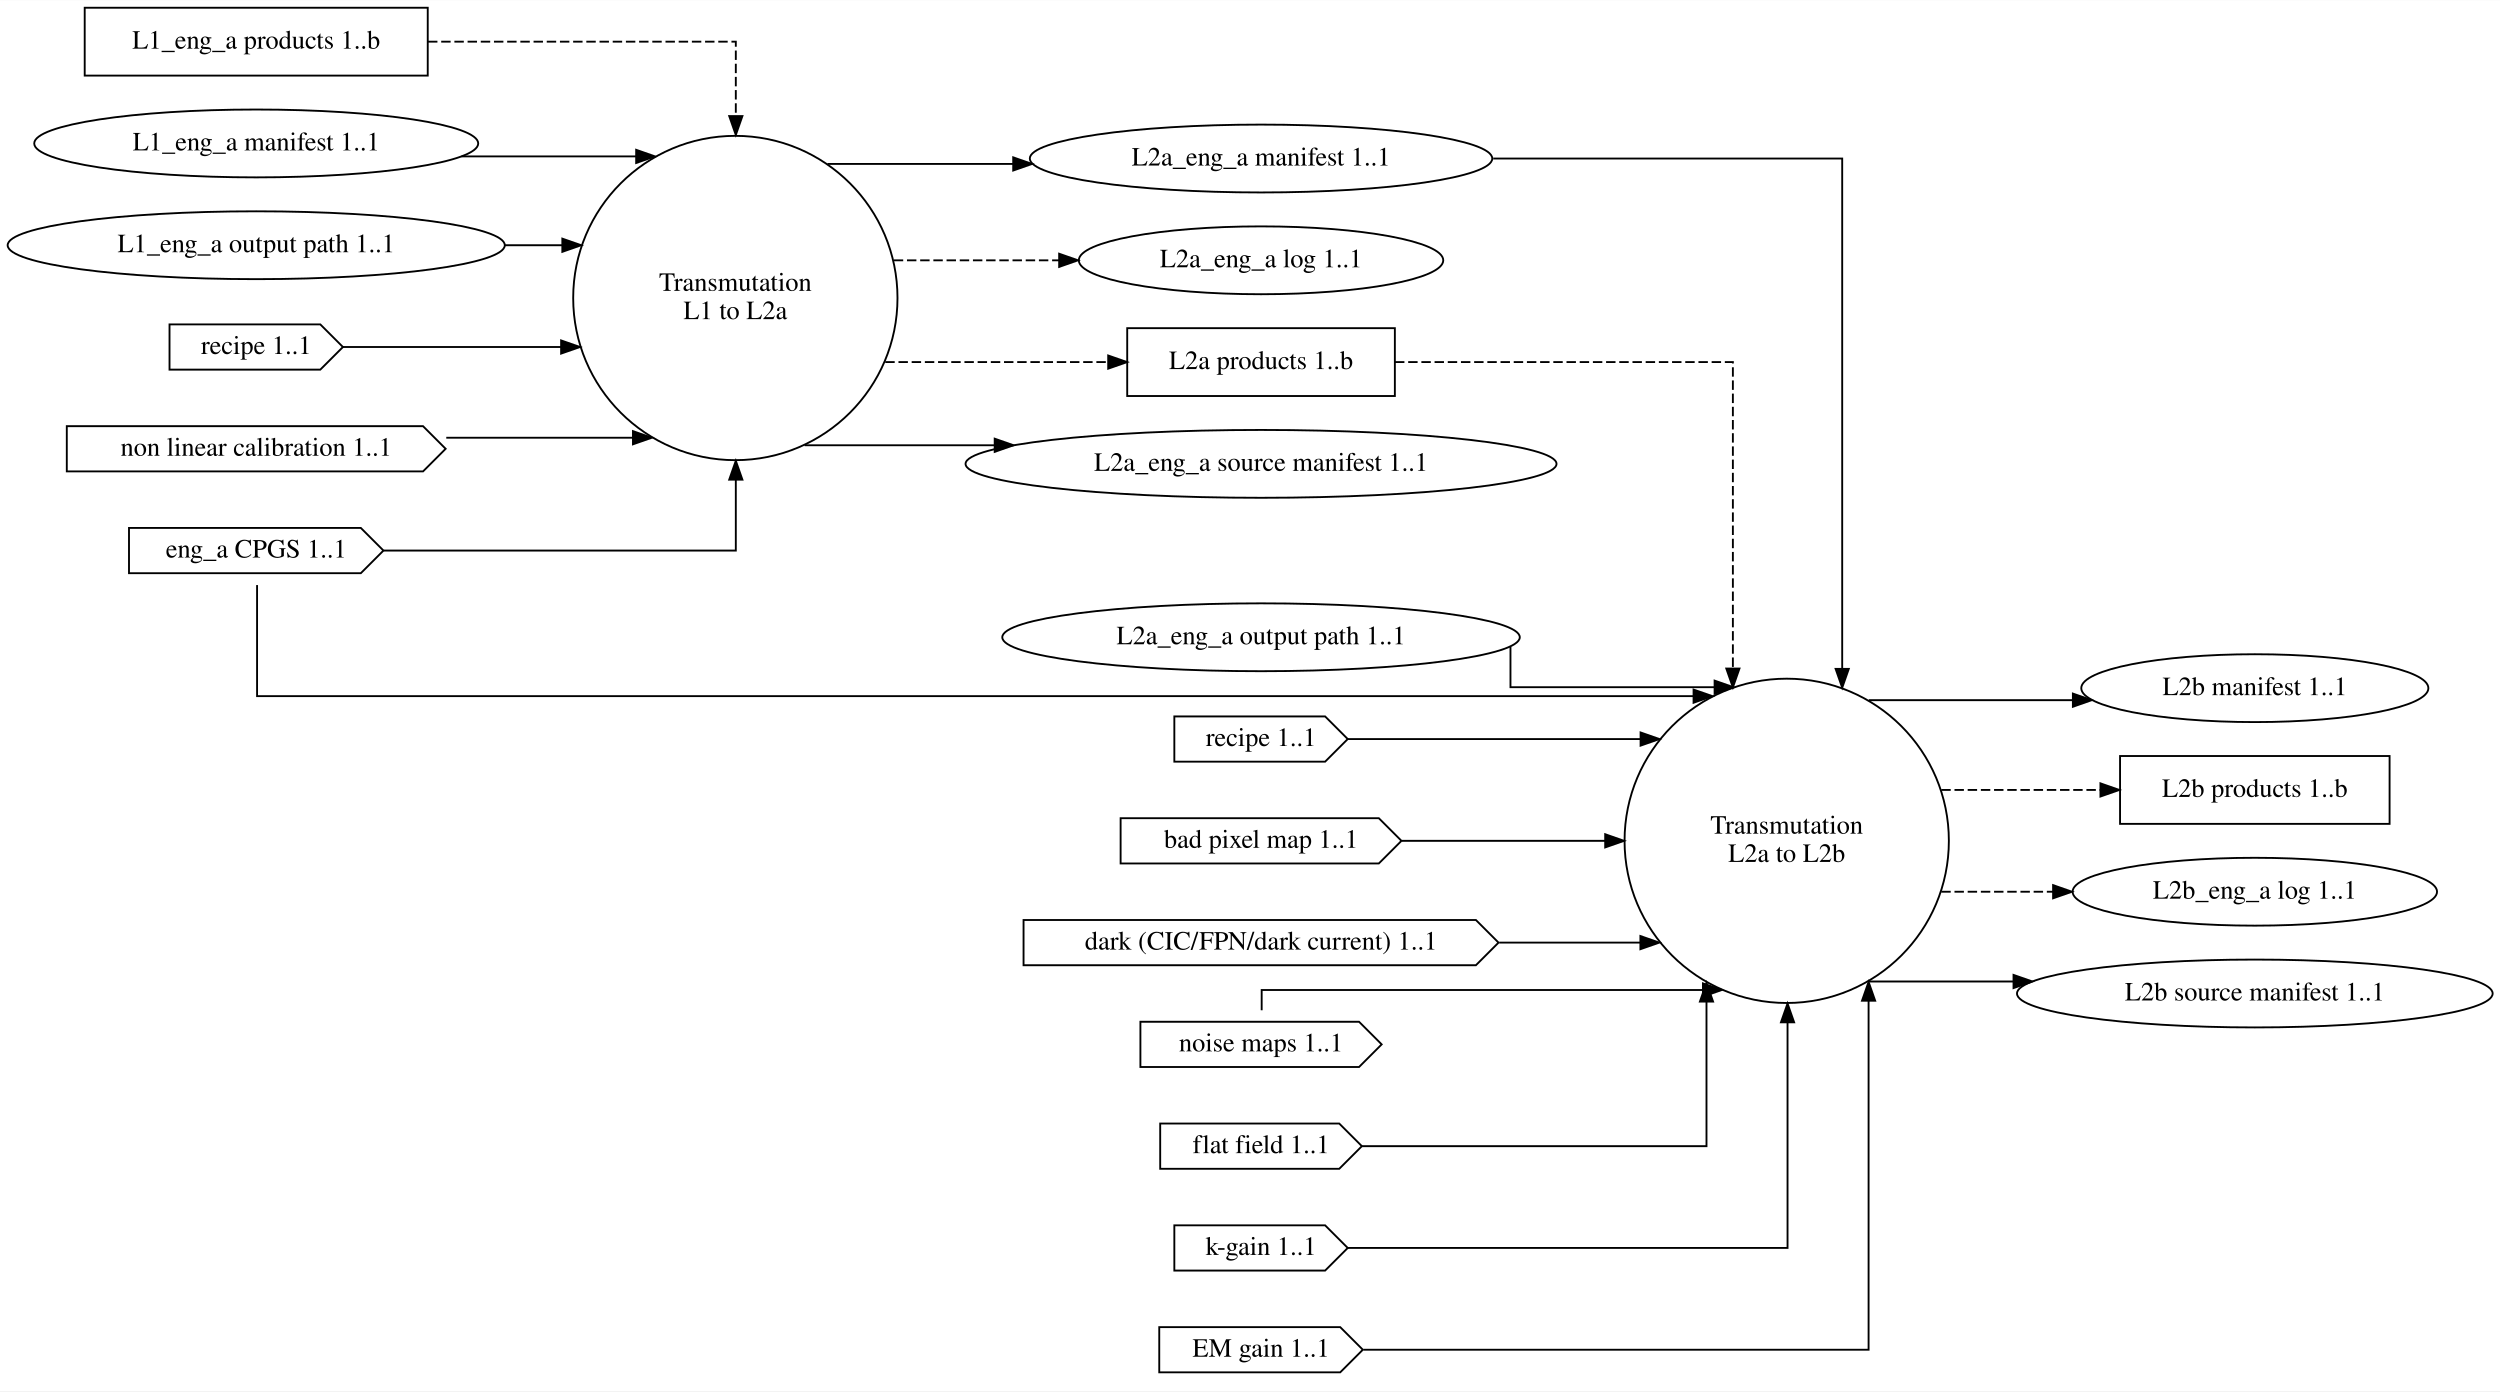
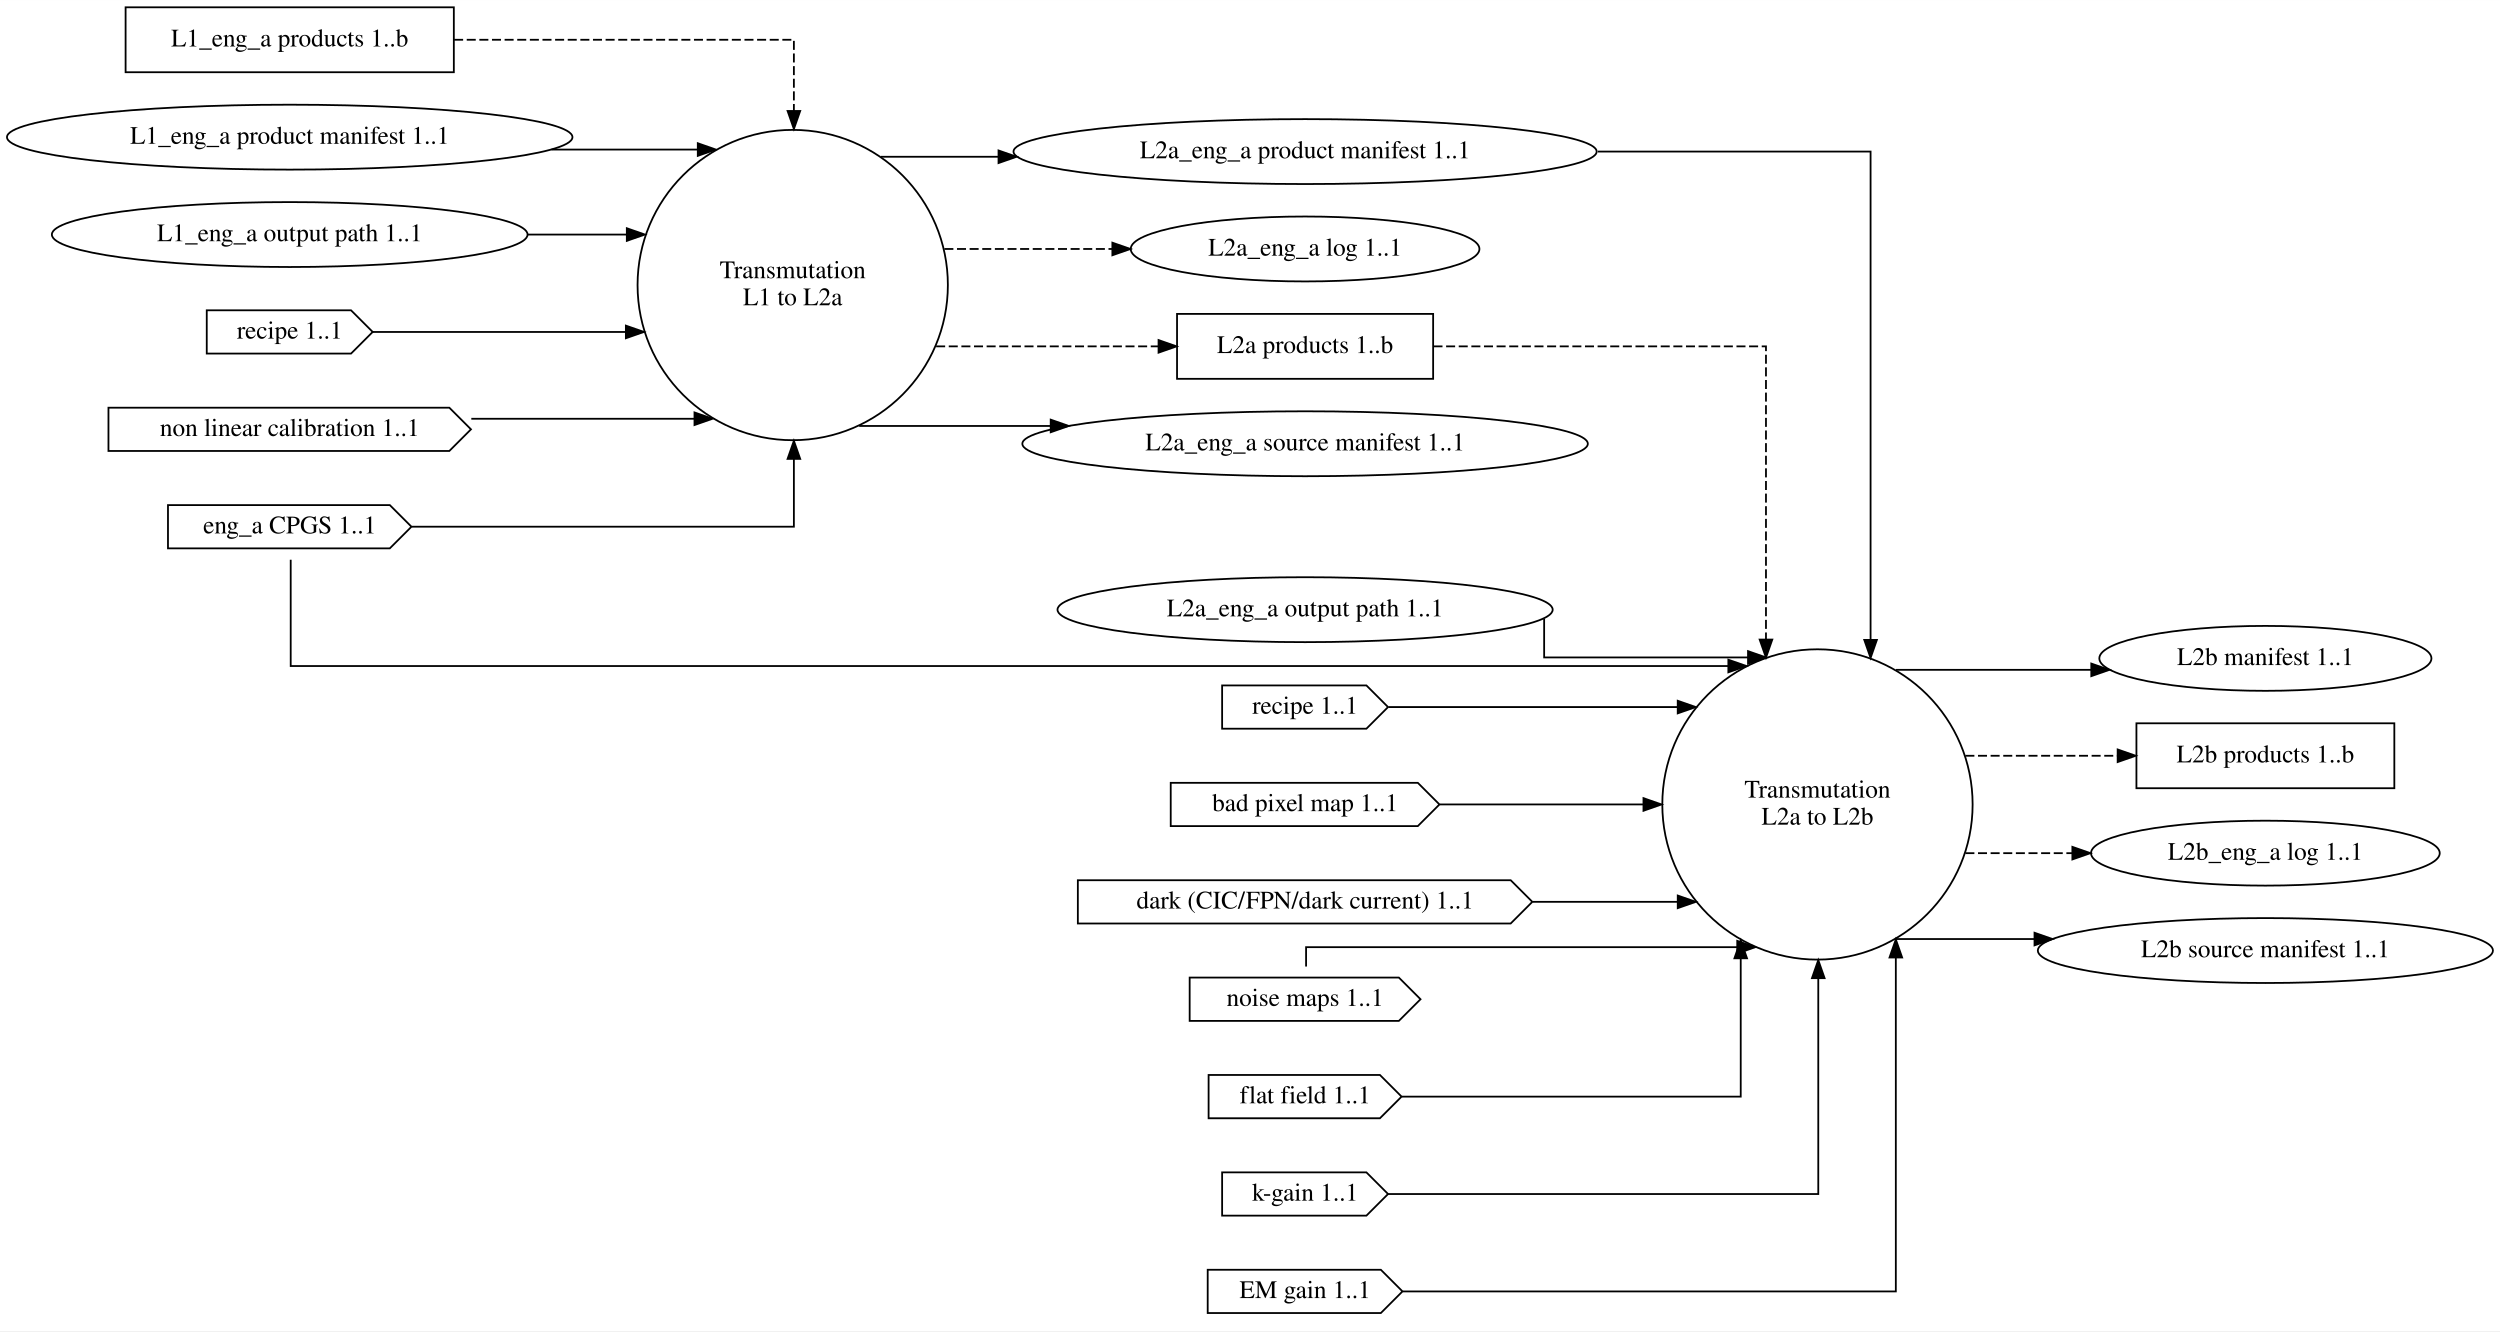
- <svg xmlns="http://www.w3.org/2000/svg" width="1326pt" height="738pt" viewBox="0.00 0.00 1326.39 738.00">
+ <svg xmlns="http://www.w3.org/2000/svg" width="1386pt" height="738pt" viewBox="0.00 0.00 1386.19 738.00">
  <g id="graph0" class="graph" transform="scale(1 1) rotate(0) translate(4 734)">
-     <polygon fill="white" stroke="transparent" points="-4,4 -4,-734 1322.39,-734 1322.39,4 -4,4" />
+     <polygon fill="white" stroke="transparent" points="-4,4 -4,-734 1382.19,-734 1382.19,4 -4,4" />
    <g id="node1" class="node">
-       <ellipse fill="none" stroke="black" cx="386.14" cy="-576" rx="86.03" ry="86.03" />
-       <text text-anchor="middle" x="386.14" y="-579.8" font-family="Times,serif" font-size="14.00">Transmutation</text>
-       <text text-anchor="middle" x="386.14" y="-564.8" font-family="Times,serif" font-size="14.00">L1 to L2a</text>
+       <ellipse fill="none" stroke="black" cx="435.54" cy="-576" rx="86.03" ry="86.03" />
+       <text text-anchor="middle" x="435.54" y="-579.8" font-family="Times,serif" font-size="14.00">Transmutation</text>
+       <text text-anchor="middle" x="435.54" y="-564.8" font-family="Times,serif" font-size="14.00">L1 to L2a</text>
    </g>
    <g id="node9" class="node">
-       <ellipse fill="none" stroke="black" cx="665.05" cy="-650" rx="122.68" ry="18" />
-       <text text-anchor="middle" x="665.05" y="-646.3" font-family="Times,serif" font-size="14.00">L2a_eng_a manifest 1..1</text>
+       <ellipse fill="none" stroke="black" cx="719.64" cy="-650" rx="161.67" ry="18" />
+       <text text-anchor="middle" x="719.64" y="-646.3" font-family="Times,serif" font-size="14.00">L2a_eng_a product manifest 1..1</text>
    </g>
    <g id="edge9" class="edge">
-       <path fill="none" stroke="black" d="M435.04,-647.13C435.04,-647.13 533.56,-647.13 533.56,-647.13" />
-       <polygon fill="black" stroke="black" points="533.56,-650.63 543.56,-647.13 533.56,-643.63 533.56,-650.63" />
+       <path fill="none" stroke="black" d="M484.38,-647.13C484.38,-647.13 549.66,-647.13 549.66,-647.13" />
+       <polygon fill="black" stroke="black" points="549.66,-650.63 559.66,-647.13 549.66,-643.63 549.66,-650.63" />
    </g>
    <g id="node10" class="node">
-       <ellipse fill="none" stroke="black" cx="665.05" cy="-596" rx="96.68" ry="18" />
-       <text text-anchor="middle" x="665.05" y="-592.3" font-family="Times,serif" font-size="14.00">L2a_eng_a log 1..1</text>
+       <ellipse fill="none" stroke="black" cx="719.64" cy="-596" rx="96.68" ry="18" />
+       <text text-anchor="middle" x="719.64" y="-592.3" font-family="Times,serif" font-size="14.00">L2a_eng_a log 1..1</text>
    </g>
    <g id="edge8" class="edge">
-       <path fill="none" stroke="black" stroke-dasharray="5,2" d="M470.2,-596C470.2,-596 557.94,-596 557.94,-596" />
-       <polygon fill="black" stroke="black" points="557.94,-599.5 567.94,-596 557.94,-592.5 557.94,-599.5" />
+       <path fill="none" stroke="black" stroke-dasharray="5,2" d="M519.63,-596C519.63,-596 612.78,-596 612.78,-596" />
+       <polygon fill="black" stroke="black" points="612.78,-599.5 622.78,-596 612.78,-592.5 612.78,-599.5" />
    </g>
    <g id="node11" class="node">
-       <polygon fill="none" stroke="black" points="736.05,-560 594.05,-560 594.05,-524 736.05,-524 736.05,-560" />
-       <text text-anchor="middle" x="665.05" y="-538.3" font-family="Times,serif" font-size="14.00">L2a products 1..b</text>
+       <polygon fill="none" stroke="black" points="790.64,-560 648.64,-560 648.64,-524 790.64,-524 790.64,-560" />
+       <text text-anchor="middle" x="719.64" y="-538.3" font-family="Times,serif" font-size="14.00">L2a products 1..b</text>
    </g>
    <g id="edge7" class="edge">
-       <path fill="none" stroke="black" stroke-dasharray="5,2" d="M465.69,-542C465.69,-542 583.96,-542 583.96,-542" />
-       <polygon fill="black" stroke="black" points="583.96,-545.5 593.96,-542 583.96,-538.5 583.96,-545.5" />
+       <path fill="none" stroke="black" stroke-dasharray="5,2" d="M515.06,-542C515.06,-542 638.39,-542 638.39,-542" />
+       <polygon fill="black" stroke="black" points="638.39,-545.5 648.39,-542 638.39,-538.5 638.39,-545.5" />
    </g>
    <g id="node23" class="node">
-       <ellipse fill="none" stroke="black" cx="665.05" cy="-488" rx="156.77" ry="18" />
-       <text text-anchor="middle" x="665.05" y="-484.3" font-family="Times,serif" font-size="14.00">L2a_eng_a source manifest 1..1</text>
+       <ellipse fill="none" stroke="black" cx="719.64" cy="-488" rx="156.77" ry="18" />
+       <text text-anchor="middle" x="719.64" y="-484.3" font-family="Times,serif" font-size="14.00">L2a_eng_a source manifest 1..1</text>
    </g>
    <g id="edge24" class="edge">
-       <path fill="none" stroke="black" d="M422.89,-497.87C422.89,-497.87 523.74,-497.87 523.74,-497.87" />
-       <polygon fill="black" stroke="black" points="523.74,-501.37 533.74,-497.87 523.74,-494.37 523.74,-501.37" />
+       <path fill="none" stroke="black" d="M472.39,-497.87C472.39,-497.87 578.59,-497.87 578.59,-497.87" />
+       <polygon fill="black" stroke="black" points="578.59,-501.37 588.59,-497.87 578.59,-494.37 578.59,-501.37" />
    </g>
    <g id="node2" class="node">
-       <ellipse fill="none" stroke="black" cx="943.95" cy="-288" rx="86.03" ry="86.03" />
-       <text text-anchor="middle" x="943.95" y="-291.8" font-family="Times,serif" font-size="14.00">Transmutation</text>
-       <text text-anchor="middle" x="943.95" y="-276.8" font-family="Times,serif" font-size="14.00">L2a to L2b</text>
+       <ellipse fill="none" stroke="black" cx="1003.74" cy="-288" rx="86.03" ry="86.03" />
+       <text text-anchor="middle" x="1003.74" y="-291.8" font-family="Times,serif" font-size="14.00">Transmutation</text>
+       <text text-anchor="middle" x="1003.74" y="-276.8" font-family="Times,serif" font-size="14.00">L2a to L2b</text>
    </g>
    <g id="node20" class="node">
-       <ellipse fill="none" stroke="black" cx="1192.31" cy="-369" rx="92.08" ry="18" />
-       <text text-anchor="middle" x="1192.31" y="-365.3" font-family="Times,serif" font-size="14.00">L2b manifest 1..1</text>
+       <ellipse fill="none" stroke="black" cx="1252.1" cy="-369" rx="92.08" ry="18" />
+       <text text-anchor="middle" x="1252.1" y="-365.3" font-family="Times,serif" font-size="14.00">L2b manifest 1..1</text>
    </g>
    <g id="edge23" class="edge">
-       <path fill="none" stroke="black" d="M987.49,-362.63C987.49,-362.63 1095.78,-362.63 1095.78,-362.63" />
-       <polygon fill="black" stroke="black" points="1095.78,-366.13 1105.78,-362.63 1095.78,-359.13 1095.78,-366.13" />
+       <path fill="none" stroke="black" d="M1047.29,-362.63C1047.29,-362.63 1155.57,-362.63 1155.57,-362.63" />
+       <polygon fill="black" stroke="black" points="1155.57,-366.13 1165.57,-362.63 1155.57,-359.13 1155.57,-366.13" />
    </g>
    <g id="node21" class="node">
-       <polygon fill="none" stroke="black" points="1263.81,-333 1120.81,-333 1120.81,-297 1263.81,-297 1263.81,-333" />
-       <text text-anchor="middle" x="1192.31" y="-311.3" font-family="Times,serif" font-size="14.00">L2b products 1..b</text>
+       <polygon fill="none" stroke="black" points="1323.6,-333 1180.6,-333 1180.6,-297 1323.6,-297 1323.6,-333" />
+       <text text-anchor="middle" x="1252.1" y="-311.3" font-family="Times,serif" font-size="14.00">L2b products 1..b</text>
    </g>
    <g id="edge21" class="edge">
-       <path fill="none" stroke="black" stroke-dasharray="5,2" d="M1025.96,-315C1025.96,-315 1110.4,-315 1110.4,-315" />
-       <polygon fill="black" stroke="black" points="1110.4,-318.5 1120.4,-315 1110.4,-311.5 1110.4,-318.5" />
+       <path fill="none" stroke="black" stroke-dasharray="5,2" d="M1085.75,-315C1085.75,-315 1170.19,-315 1170.19,-315" />
+       <polygon fill="black" stroke="black" points="1170.19,-318.5 1180.19,-315 1170.19,-311.5 1170.19,-318.5" />
    </g>
    <g id="node22" class="node">
-       <ellipse fill="none" stroke="black" cx="1192.31" cy="-261" rx="96.68" ry="18" />
-       <text text-anchor="middle" x="1192.31" y="-257.3" font-family="Times,serif" font-size="14.00">L2b_eng_a log 1..1</text>
+       <ellipse fill="none" stroke="black" cx="1252.1" cy="-261" rx="96.68" ry="18" />
+       <text text-anchor="middle" x="1252.1" y="-257.3" font-family="Times,serif" font-size="14.00">L2b_eng_a log 1..1</text>
    </g>
    <g id="edge22" class="edge">
-       <path fill="none" stroke="black" stroke-dasharray="5,2" d="M1025.96,-261C1025.96,-261 1085.28,-261 1085.28,-261" />
-       <polygon fill="black" stroke="black" points="1085.28,-264.5 1095.28,-261 1085.28,-257.5 1085.28,-264.5" />
+       <path fill="none" stroke="black" stroke-dasharray="5,2" d="M1085.75,-261C1085.75,-261 1145.08,-261 1145.08,-261" />
+       <polygon fill="black" stroke="black" points="1145.08,-264.5 1155.08,-261 1145.08,-257.5 1145.08,-264.5" />
    </g>
    <g id="node24" class="node">
-       <ellipse fill="none" stroke="black" cx="1192.31" cy="-207" rx="126.18" ry="18" />
-       <text text-anchor="middle" x="1192.31" y="-203.3" font-family="Times,serif" font-size="14.00">L2b source manifest 1..1</text>
+       <ellipse fill="none" stroke="black" cx="1252.1" cy="-207" rx="126.18" ry="18" />
+       <text text-anchor="middle" x="1252.1" y="-203.3" font-family="Times,serif" font-size="14.00">L2b source manifest 1..1</text>
    </g>
    <g id="edge25" class="edge">
-       <path fill="none" stroke="black" d="M987.49,-213.37C987.49,-213.37 1064.29,-213.37 1064.29,-213.37" />
-       <polygon fill="black" stroke="black" points="1064.29,-216.87 1074.29,-213.37 1064.29,-209.87 1064.29,-216.87" />
+       <path fill="none" stroke="black" d="M1047.29,-213.37C1047.29,-213.37 1124.09,-213.37 1124.09,-213.37" />
+       <polygon fill="black" stroke="black" points="1124.09,-216.87 1134.09,-213.37 1124.09,-209.87 1124.09,-216.87" />
    </g>
    <g id="node3" class="node">
-       <polygon fill="none" stroke="black" points="222.94,-730 40.94,-730 40.94,-694 222.94,-694 222.94,-730" />
-       <text text-anchor="middle" x="131.94" y="-708.3" font-family="Times,serif" font-size="14.00">L1_eng_a products 1..b</text>
+       <polygon fill="none" stroke="black" points="247.64,-730 65.64,-730 65.64,-694 247.64,-694 247.64,-730" />
+       <text text-anchor="middle" x="156.64" y="-708.3" font-family="Times,serif" font-size="14.00">L1_eng_a products 1..b</text>
    </g>
    <g id="edge1" class="edge">
-       <path fill="none" stroke="black" stroke-dasharray="5,2" d="M223.08,-712C296.1,-712 386.39,-712 386.39,-712 386.39,-712 386.39,-672.52 386.39,-672.52" />
-       <polygon fill="black" stroke="black" points="389.89,-672.52 386.39,-662.52 382.89,-672.52 389.89,-672.52" />
+       <path fill="none" stroke="black" stroke-dasharray="5,2" d="M247.79,-712C329.36,-712 436.19,-712 436.19,-712 436.19,-712 436.19,-672.52 436.19,-672.52" />
+       <polygon fill="black" stroke="black" points="439.69,-672.52 436.19,-662.52 432.69,-672.52 439.69,-672.52" />
    </g>
    <g id="node4" class="node">
-       <ellipse fill="none" stroke="black" cx="131.94" cy="-658" rx="117.78" ry="18" />
-       <text text-anchor="middle" x="131.94" y="-654.3" font-family="Times,serif" font-size="14.00">L1_eng_a manifest 1..1</text>
+       <ellipse fill="none" stroke="black" cx="156.64" cy="-658" rx="156.77" ry="18" />
+       <text text-anchor="middle" x="156.64" y="-654.3" font-family="Times,serif" font-size="14.00">L1_eng_a product manifest 1..1</text>
    </g>
    <g id="edge2" class="edge">
-       <path fill="none" stroke="black" d="M240.85,-651.13C240.85,-651.13 333.52,-651.13 333.52,-651.13" />
-       <polygon fill="black" stroke="black" points="333.52,-654.63 343.52,-651.13 333.52,-647.63 333.52,-654.63" />
+       <path fill="none" stroke="black" d="M301.81,-651.13C301.81,-651.13 382.91,-651.13 382.91,-651.13" />
+       <polygon fill="black" stroke="black" points="382.91,-654.63 392.91,-651.13 382.91,-647.63 382.91,-654.63" />
    </g>
    <g id="node5" class="node">
-       <polygon fill="none" stroke="black" points="187.44,-454 64.44,-454 64.44,-430 187.44,-430 199.44,-442 187.44,-454" />
-       <text text-anchor="middle" x="131.94" y="-438.3" font-family="Times,serif" font-size="14.00">eng_a CPGS 1..1</text>
+       <polygon fill="none" stroke="black" points="212.14,-454 89.14,-454 89.14,-430 212.14,-430 224.14,-442 212.14,-454" />
+       <text text-anchor="middle" x="156.64" y="-438.3" font-family="Times,serif" font-size="14.00">eng_a CPGS 1..1</text>
    </g>
    <g id="edge3" class="edge">
-       <path fill="none" stroke="black" d="M199.46,-442C274.84,-442 386.39,-442 386.39,-442 386.39,-442 386.39,-479.62 386.39,-479.62" />
-       <polygon fill="black" stroke="black" points="382.89,-479.62 386.39,-489.62 389.89,-479.62 382.89,-479.62" />
+       <path fill="none" stroke="black" d="M224.31,-442C307.04,-442 436.19,-442 436.19,-442 436.19,-442 436.19,-479.62 436.19,-479.62" />
+       <polygon fill="black" stroke="black" points="432.69,-479.62 436.19,-489.62 439.69,-479.62 432.69,-479.62" />
    </g>
    <g id="edge12" class="edge">
-       <path fill="none" stroke="black" d="M132.39,-423.69C132.39,-400.85 132.39,-364.76 132.39,-364.76 132.39,-364.76 894.53,-364.76 894.53,-364.76" />
-       <polygon fill="black" stroke="black" points="894.53,-368.26 904.53,-364.76 894.53,-361.26 894.53,-368.26" />
+       <path fill="none" stroke="black" d="M157.19,-423.69C157.19,-400.85 157.19,-364.76 157.19,-364.76 157.19,-364.76 954.33,-364.76 954.33,-364.76" />
+       <polygon fill="black" stroke="black" points="954.33,-368.26 964.33,-364.76 954.33,-361.26 954.33,-368.26" />
    </g>
    <g id="node6" class="node">
-       <ellipse fill="none" stroke="black" cx="131.94" cy="-604" rx="131.88" ry="18" />
-       <text text-anchor="middle" x="131.94" y="-600.3" font-family="Times,serif" font-size="14.00">L1_eng_a output path 1..1</text>
+       <ellipse fill="none" stroke="black" cx="156.64" cy="-604" rx="131.88" ry="18" />
+       <text text-anchor="middle" x="156.64" y="-600.3" font-family="Times,serif" font-size="14.00">L1_eng_a output path 1..1</text>
    </g>
    <g id="edge4" class="edge">
-       <path fill="none" stroke="black" d="M263.88,-604C263.88,-604 294.35,-604 294.35,-604" />
-       <polygon fill="black" stroke="black" points="294.35,-607.5 304.35,-604 294.35,-600.5 294.35,-607.5" />
+       <path fill="none" stroke="black" d="M288.74,-604C288.74,-604 343.56,-604 343.56,-604" />
+       <polygon fill="black" stroke="black" points="343.56,-607.5 353.56,-604 343.56,-600.5 343.56,-607.5" />
    </g>
    <g id="node7" class="node">
-       <polygon fill="none" stroke="black" points="165.94,-562 85.94,-562 85.94,-538 165.94,-538 177.94,-550 165.94,-562" />
-       <text text-anchor="middle" x="131.94" y="-546.3" font-family="Times,serif" font-size="14.00">recipe 1..1</text>
+       <polygon fill="none" stroke="black" points="190.64,-562 110.64,-562 110.64,-538 190.64,-538 202.64,-550 190.64,-562" />
+       <text text-anchor="middle" x="156.64" y="-546.3" font-family="Times,serif" font-size="14.00">recipe 1..1</text>
    </g>
    <g id="edge5" class="edge">
-       <path fill="none" stroke="black" d="M177.97,-550C177.97,-550 293.7,-550 293.7,-550" />
-       <polygon fill="black" stroke="black" points="293.7,-553.5 303.7,-550 293.7,-546.5 293.7,-553.5" />
+       <path fill="none" stroke="black" d="M202.69,-550C202.69,-550 343.04,-550 343.04,-550" />
+       <polygon fill="black" stroke="black" points="343.04,-553.5 353.04,-550 343.04,-546.5 343.04,-553.5" />
    </g>
    <g id="node8" class="node">
-       <polygon fill="none" stroke="black" points="220.44,-508 31.44,-508 31.44,-484 220.44,-484 232.44,-496 220.44,-508" />
-       <text text-anchor="middle" x="131.94" y="-492.3" font-family="Times,serif" font-size="14.00">non linear calibration 1..1</text>
+       <polygon fill="none" stroke="black" points="245.14,-508 56.14,-508 56.14,-484 245.14,-484 257.14,-496 245.14,-508" />
+       <text text-anchor="middle" x="156.64" y="-492.3" font-family="Times,serif" font-size="14.00">non linear calibration 1..1</text>
    </g>
    <g id="edge6" class="edge">
-       <path fill="none" stroke="black" d="M232.77,-501.87C232.77,-501.87 331.82,-501.87 331.82,-501.87" />
-       <polygon fill="black" stroke="black" points="331.82,-505.37 341.82,-501.87 331.82,-498.37 331.82,-505.37" />
+       <path fill="none" stroke="black" d="M257.33,-501.87C257.33,-501.87 381.08,-501.87 381.08,-501.87" />
+       <polygon fill="black" stroke="black" points="381.08,-505.37 391.08,-501.87 381.08,-498.37 381.08,-505.37" />
    </g>
    <g id="edge11" class="edge">
-       <path fill="none" stroke="black" d="M788.24,-650C874.13,-650 973.39,-650 973.39,-650 973.39,-650 973.39,-379.24 973.39,-379.24" />
-       <polygon fill="black" stroke="black" points="976.89,-379.24 973.39,-369.24 969.89,-379.24 976.89,-379.24" />
+       <path fill="none" stroke="black" d="M881.93,-650C958.43,-650 1033.19,-650 1033.19,-650 1033.19,-650 1033.19,-379.24 1033.19,-379.24" />
+       <polygon fill="black" stroke="black" points="1036.69,-379.24 1033.19,-369.24 1029.69,-379.24 1036.69,-379.24" />
    </g>
    <g id="edge10" class="edge">
-       <path fill="none" stroke="black" stroke-dasharray="5,2" d="M736.12,-542C810.13,-542 915.39,-542 915.39,-542 915.39,-542 915.39,-379.42 915.39,-379.42" />
-       <polygon fill="black" stroke="black" points="918.89,-379.42 915.39,-369.42 911.89,-379.42 918.89,-379.42" />
+       <path fill="none" stroke="black" stroke-dasharray="5,2" d="M790.83,-542C866.44,-542 975.19,-542 975.19,-542 975.19,-542 975.19,-379.42 975.19,-379.42" />
+       <polygon fill="black" stroke="black" points="978.69,-379.42 975.19,-369.42 971.69,-379.42 978.69,-379.42" />
    </g>
    <g id="node12" class="node">
-       <ellipse fill="none" stroke="black" cx="665.05" cy="-396" rx="137.28" ry="18" />
-       <text text-anchor="middle" x="665.05" y="-392.3" font-family="Times,serif" font-size="14.00">L2a_eng_a output path 1..1</text>
+       <ellipse fill="none" stroke="black" cx="719.64" cy="-396" rx="137.28" ry="18" />
+       <text text-anchor="middle" x="719.64" y="-392.3" font-family="Times,serif" font-size="14.00">L2a_eng_a output path 1..1</text>
    </g>
    <g id="edge13" class="edge">
-       <path fill="none" stroke="black" d="M797.39,-390.89C797.39,-383.2 797.39,-369.51 797.39,-369.51 797.39,-369.51 905.69,-369.51 905.69,-369.51" />
-       <polygon fill="black" stroke="black" points="905.69,-373.01 915.69,-369.51 905.69,-366.01 905.69,-373.01" />
+       <path fill="none" stroke="black" d="M852.19,-390.89C852.19,-383.2 852.19,-369.51 852.19,-369.51 852.19,-369.51 965.24,-369.51 965.24,-369.51" />
+       <polygon fill="black" stroke="black" points="965.24,-373.01 975.24,-369.51 965.24,-366.01 965.24,-373.01" />
    </g>
    <g id="node13" class="node">
-       <polygon fill="none" stroke="black" points="699.05,-354 619.05,-354 619.05,-330 699.05,-330 711.05,-342 699.05,-354" />
-       <text text-anchor="middle" x="665.05" y="-338.3" font-family="Times,serif" font-size="14.00">recipe 1..1</text>
+       <polygon fill="none" stroke="black" points="753.64,-354 673.64,-354 673.64,-330 753.64,-330 765.64,-342 753.64,-354" />
+       <text text-anchor="middle" x="719.64" y="-338.3" font-family="Times,serif" font-size="14.00">recipe 1..1</text>
    </g>
    <g id="edge14" class="edge">
-       <path fill="none" stroke="black" d="M711.1,-342C711.1,-342 866.42,-342 866.42,-342" />
-       <polygon fill="black" stroke="black" points="866.42,-345.5 876.42,-342 866.42,-338.5 866.42,-345.5" />
+       <path fill="none" stroke="black" d="M765.92,-342C765.92,-342 926.26,-342 926.26,-342" />
+       <polygon fill="black" stroke="black" points="926.26,-345.5 936.26,-342 926.26,-338.5 926.26,-345.5" />
    </g>
    <g id="node14" class="node">
-       <polygon fill="none" stroke="black" points="727.55,-300 590.55,-300 590.55,-276 727.55,-276 739.55,-288 727.55,-300" />
-       <text text-anchor="middle" x="665.05" y="-284.3" font-family="Times,serif" font-size="14.00">bad pixel map 1..1</text>
+       <polygon fill="none" stroke="black" points="782.14,-300 645.14,-300 645.14,-276 782.14,-276 794.14,-288 782.14,-300" />
+       <text text-anchor="middle" x="719.64" y="-284.3" font-family="Times,serif" font-size="14.00">bad pixel map 1..1</text>
    </g>
    <g id="edge15" class="edge">
-       <path fill="none" stroke="black" d="M739.79,-288C739.79,-288 847.64,-288 847.64,-288" />
-       <polygon fill="black" stroke="black" points="847.64,-291.5 857.64,-288 847.64,-284.5 847.64,-291.5" />
+       <path fill="none" stroke="black" d="M794.29,-288C794.29,-288 907.27,-288 907.27,-288" />
+       <polygon fill="black" stroke="black" points="907.27,-291.5 917.27,-288 907.27,-284.5 907.27,-291.5" />
    </g>
    <g id="node15" class="node">
-       <polygon fill="none" stroke="black" points="779.05,-246 539.05,-246 539.05,-222 779.05,-222 791.05,-234 779.05,-246" />
-       <text text-anchor="middle" x="665.05" y="-230.3" font-family="Times,serif" font-size="14.00">dark (CIC/FPN/dark current) 1..1</text>
+       <polygon fill="none" stroke="black" points="833.64,-246 593.64,-246 593.64,-222 833.64,-222 845.64,-234 833.64,-246" />
+       <text text-anchor="middle" x="719.64" y="-230.3" font-family="Times,serif" font-size="14.00">dark (CIC/FPN/dark current) 1..1</text>
    </g>
    <g id="edge16" class="edge">
-       <path fill="none" stroke="black" d="M791.44,-234C791.44,-234 866.32,-234 866.32,-234" />
-       <polygon fill="black" stroke="black" points="866.32,-237.5 876.32,-234 866.32,-230.5 866.32,-237.5" />
+       <path fill="none" stroke="black" d="M845.91,-234C845.91,-234 926.27,-234 926.27,-234" />
+       <polygon fill="black" stroke="black" points="926.27,-237.5 936.27,-234 926.27,-230.5 926.27,-237.5" />
    </g>
    <g id="node16" class="node">
-       <polygon fill="none" stroke="black" points="717.05,-192 601.05,-192 601.05,-168 717.05,-168 729.05,-180 717.05,-192" />
-       <text text-anchor="middle" x="665.05" y="-176.3" font-family="Times,serif" font-size="14.00">noise maps 1..1</text>
+       <polygon fill="none" stroke="black" points="771.64,-192 655.64,-192 655.64,-168 771.64,-168 783.64,-180 771.64,-192" />
+       <text text-anchor="middle" x="719.64" y="-176.3" font-family="Times,serif" font-size="14.00">noise maps 1..1</text>
    </g>
    <g id="edge17" class="edge">
-       <path fill="none" stroke="black" d="M665.39,-198.12C665.39,-203.92 665.39,-208.87 665.39,-208.87 665.39,-208.87 899.51,-208.87 899.51,-208.87" />
-       <polygon fill="black" stroke="black" points="899.51,-212.37 909.51,-208.87 899.51,-205.37 899.51,-212.37" />
+       <path fill="none" stroke="black" d="M720.19,-198.12C720.19,-203.92 720.19,-208.87 720.19,-208.87 720.19,-208.87 959.26,-208.87 959.26,-208.87" />
+       <polygon fill="black" stroke="black" points="959.26,-212.37 969.26,-208.87 959.26,-205.37 959.26,-212.37" />
    </g>
    <g id="node17" class="node">
-       <polygon fill="none" stroke="black" points="706.55,-138 611.55,-138 611.55,-114 706.55,-114 718.55,-126 706.55,-138" />
-       <text text-anchor="middle" x="665.05" y="-122.3" font-family="Times,serif" font-size="14.00">flat field 1..1</text>
+       <polygon fill="none" stroke="black" points="761.14,-138 666.14,-138 666.14,-114 761.14,-114 773.14,-126 761.14,-138" />
+       <text text-anchor="middle" x="719.64" y="-122.3" font-family="Times,serif" font-size="14.00">flat field 1..1</text>
    </g>
    <g id="edge18" class="edge">
-       <path fill="none" stroke="black" d="M718.68,-126C788.41,-126 901.39,-126 901.39,-126 901.39,-126 901.39,-202.69 901.39,-202.69" />
-       <polygon fill="black" stroke="black" points="897.89,-202.69 901.39,-212.69 904.89,-202.69 897.89,-202.69" />
+       <path fill="none" stroke="black" d="M773.25,-126C844.41,-126 961.19,-126 961.19,-126 961.19,-126 961.19,-202.69 961.19,-202.69" />
+       <polygon fill="black" stroke="black" points="957.69,-202.69 961.19,-212.69 964.69,-202.69 957.69,-202.69" />
    </g>
    <g id="node18" class="node">
-       <polygon fill="none" stroke="black" points="699.05,-84 619.05,-84 619.05,-60 699.05,-60 711.05,-72 699.05,-84" />
-       <text text-anchor="middle" x="665.05" y="-68.3" font-family="Times,serif" font-size="14.00">k-gain 1..1</text>
+       <polygon fill="none" stroke="black" points="753.64,-84 673.64,-84 673.64,-60 753.64,-60 765.64,-72 753.64,-84" />
+       <text text-anchor="middle" x="719.64" y="-68.3" font-family="Times,serif" font-size="14.00">k-gain 1..1</text>
    </g>
    <g id="edge19" class="edge">
-       <path fill="none" stroke="black" d="M711.18,-72C790.52,-72 944.39,-72 944.39,-72 944.39,-72 944.39,-191.7 944.39,-191.7" />
-       <polygon fill="black" stroke="black" points="940.89,-191.7 944.39,-201.7 947.89,-191.7 940.89,-191.7" />
+       <path fill="none" stroke="black" d="M765.68,-72C846.21,-72 1004.19,-72 1004.19,-72 1004.19,-72 1004.19,-191.7 1004.19,-191.7" />
+       <polygon fill="black" stroke="black" points="1000.69,-191.7 1004.19,-201.7 1007.69,-191.7 1000.69,-191.7" />
    </g>
    <g id="node19" class="node">
-       <polygon fill="none" stroke="black" points="707.05,-30 611.05,-30 611.05,-6 707.05,-6 719.05,-18 707.05,-30" />
-       <text text-anchor="middle" x="665.05" y="-14.3" font-family="Times,serif" font-size="14.00">EM gain 1..1</text>
+       <polygon fill="none" stroke="black" points="761.64,-30 665.64,-30 665.64,-6 761.64,-6 773.64,-18 761.64,-30" />
+       <text text-anchor="middle" x="719.64" y="-14.3" font-family="Times,serif" font-size="14.00">EM gain 1..1</text>
    </g>
    <g id="edge20" class="edge">
-       <path fill="none" stroke="black" d="M719.36,-18C811.23,-18 987.39,-18 987.39,-18 987.39,-18 987.39,-203.15 987.39,-203.15" />
-       <polygon fill="black" stroke="black" points="983.89,-203.15 987.39,-213.15 990.89,-203.15 983.89,-203.15" />
+       <path fill="none" stroke="black" d="M773.73,-18C866.76,-18 1047.19,-18 1047.19,-18 1047.19,-18 1047.19,-203.15 1047.19,-203.15" />
+       <polygon fill="black" stroke="black" points="1043.69,-203.15 1047.19,-213.15 1050.69,-203.15 1043.69,-203.15" />
    </g>
  </g>
</svg>
